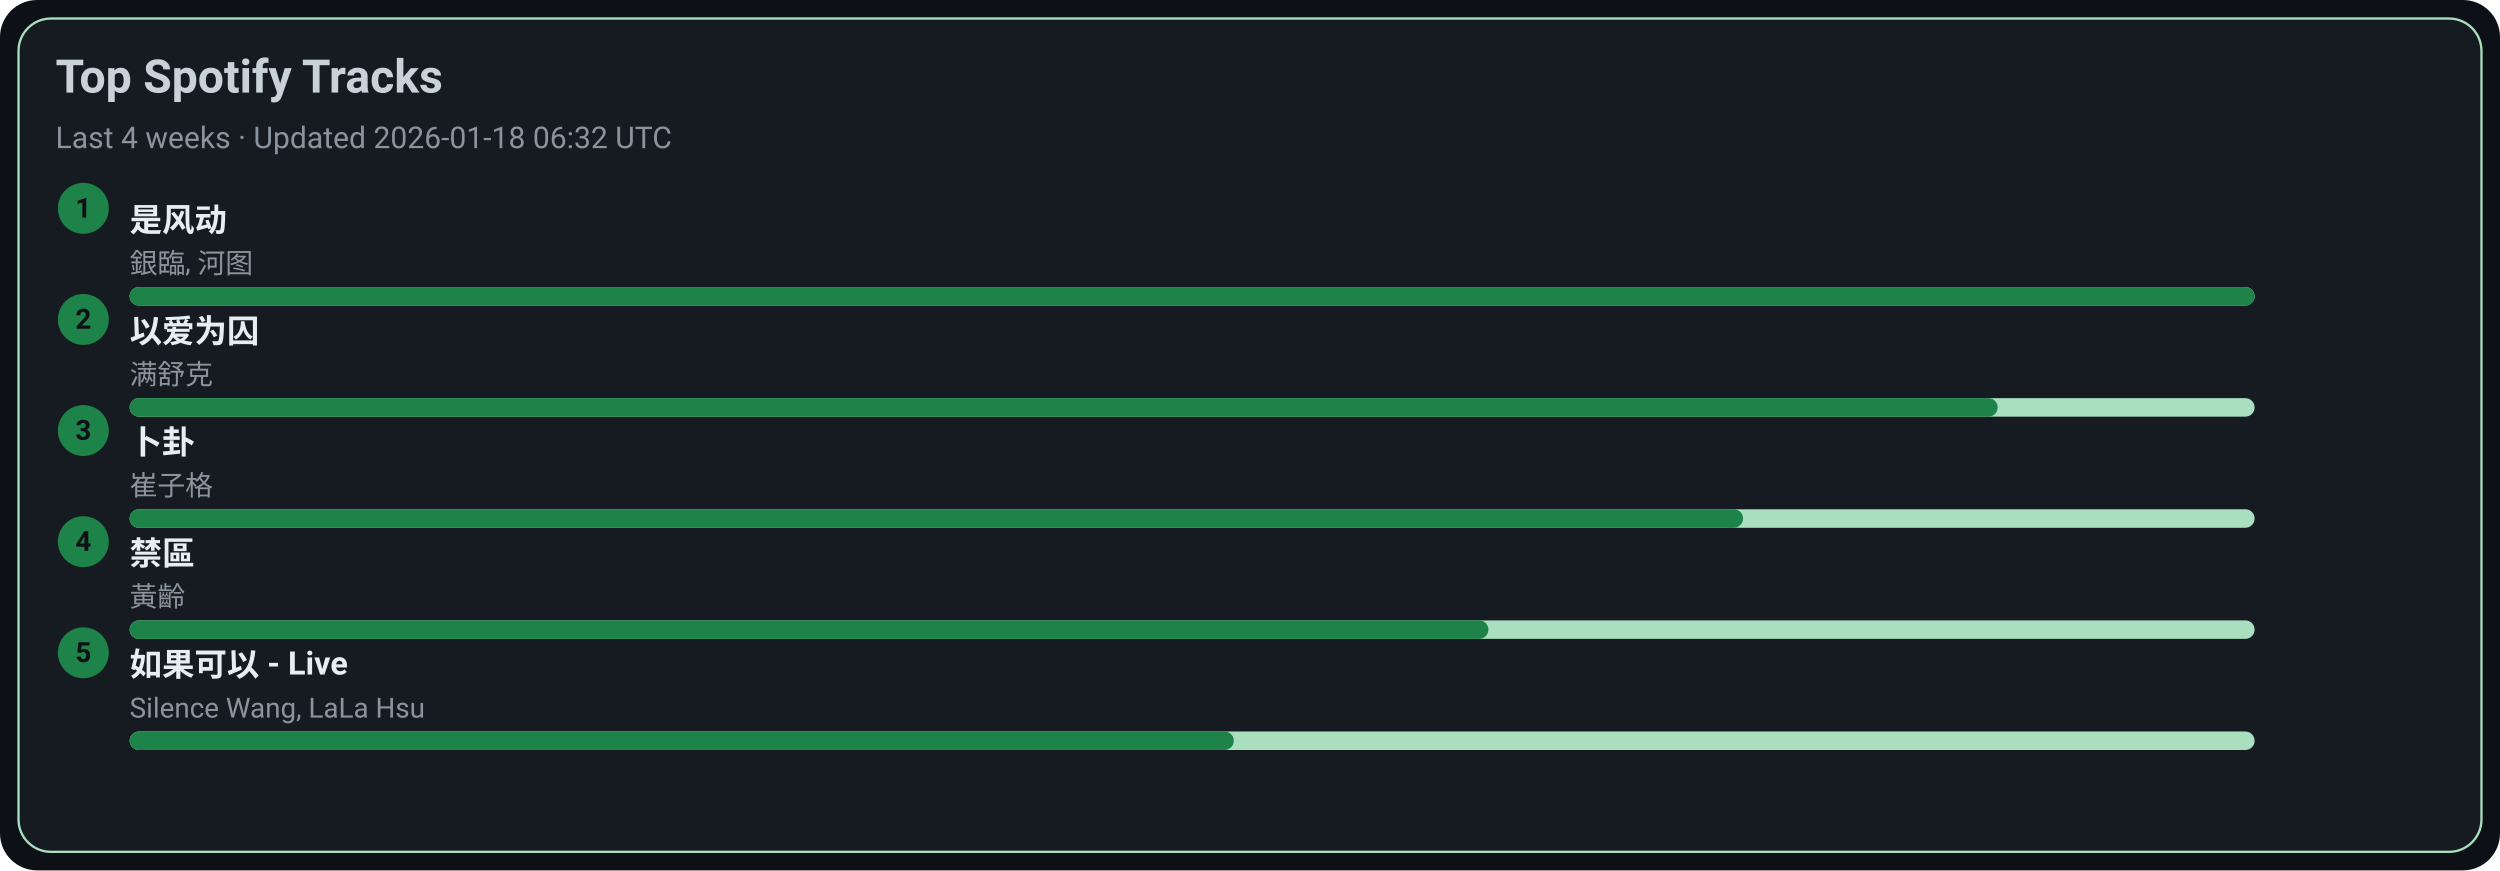
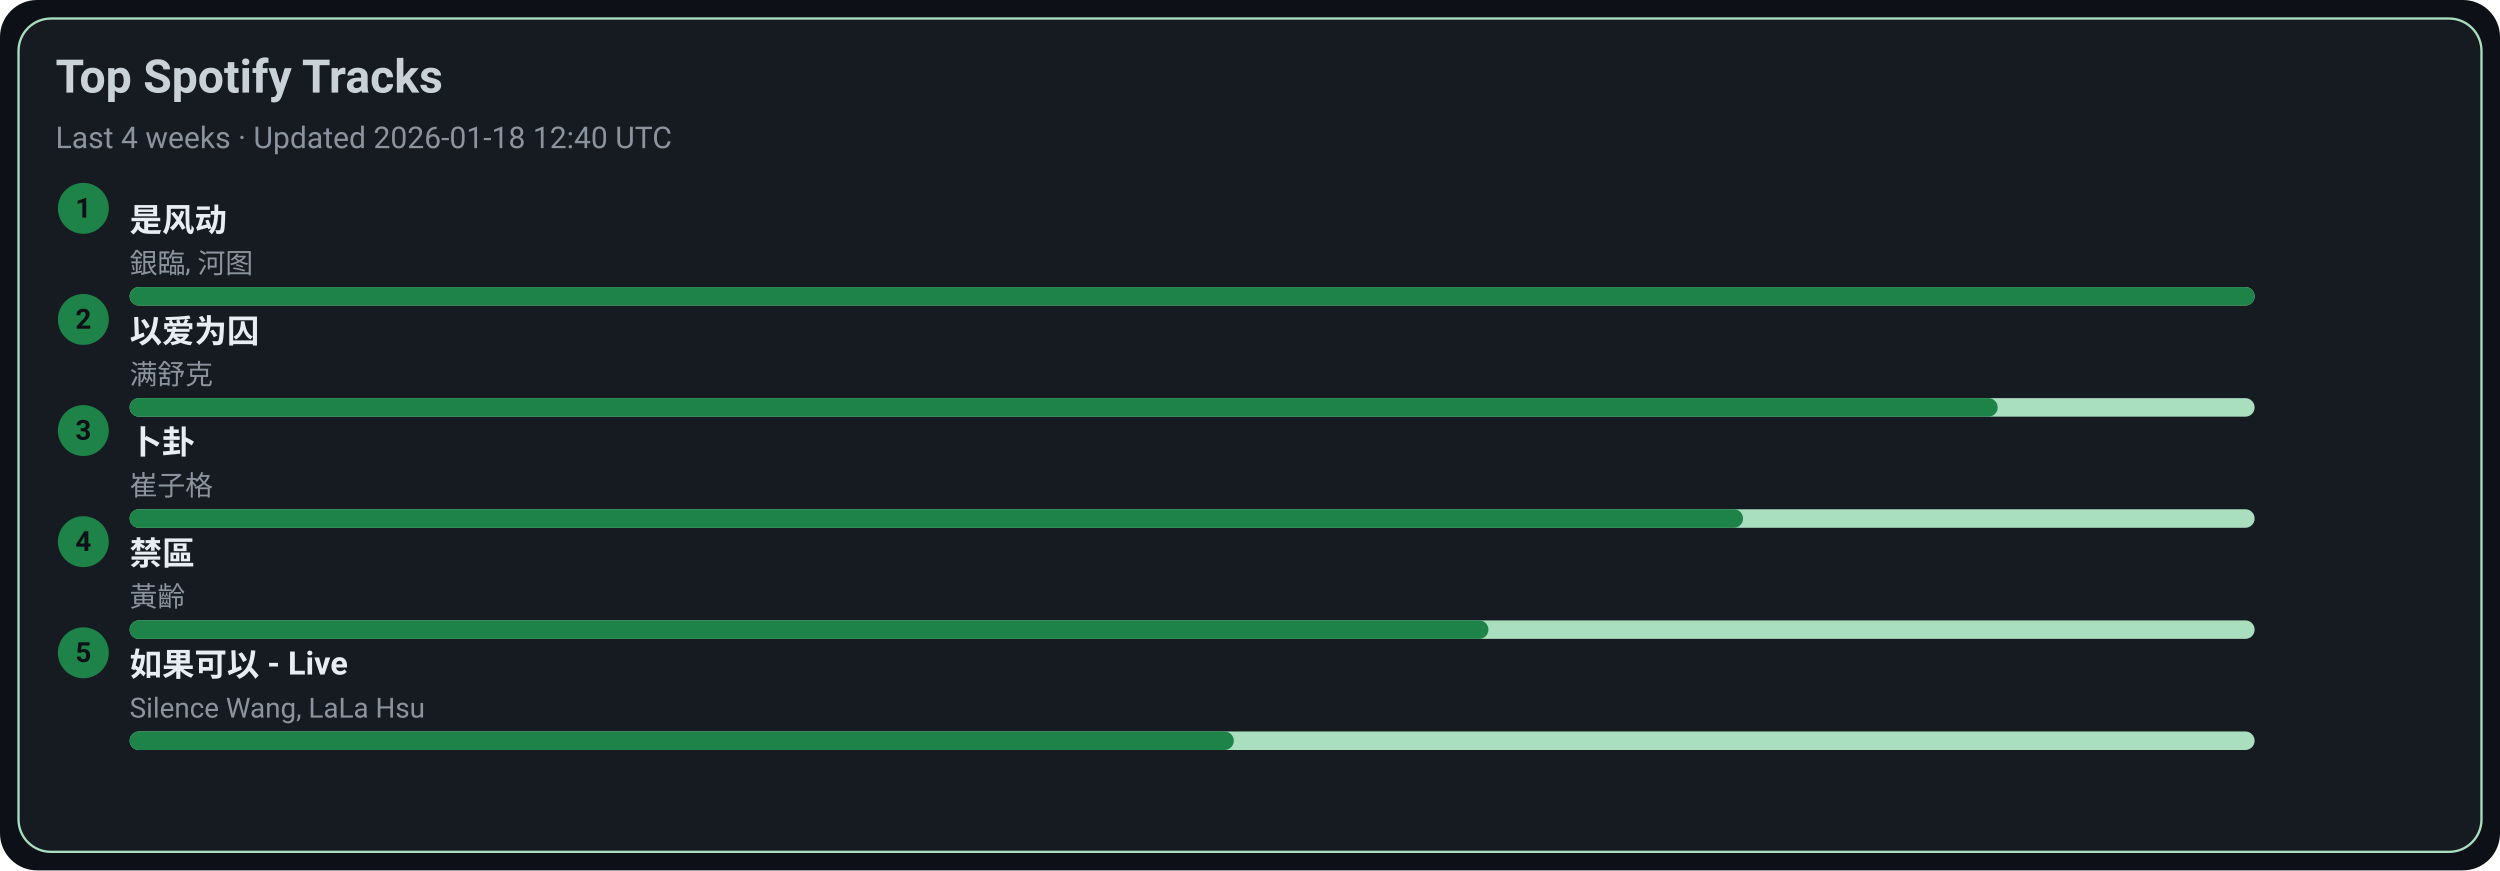
<svg xmlns="http://www.w3.org/2000/svg" width="1080" height="376" viewBox="0 0 1080 376">
  <style>text{font-family:-apple-system,BlinkMacSystemFont,Segoe UI,Roboto,Ubuntu,Helvetica Neue,Arial,Noto Sans,sans-serif}</style>
  <rect width="1080" height="376" rx="16" fill="#0d1117" />
  <rect x="8" y="8" width="1064" height="360" rx="14" fill="#161b22" stroke="#A9DFBF" />
  <text x="24" y="40" font-size="20" fill="#c9d1d9" font-weight="600">Top Spotify Tracks</text>
-   <text x="24" y="64" font-size="13" fill="#8b949e">Last 4 weeks · Updated 2026-01-18 06:32 UTC</text>
+   <text x="24" y="64" font-size="13" fill="#8b949e">Last 4 weeks · Updated 2026-01-18 12:40 UTC</text>
  <circle cx="36" cy="90" r="11" fill="#1D8348" />
  <text x="36" y="94" text-anchor="middle" font-size="12" fill="#0d1117" font-weight="700">1</text>
  <a href="https://open.spotify.com/track/3lePQ8c4jq7bTePsXEmslh" target="_blank" rel="noopener noreferrer">
    <text x="56" y="100" font-size="14" fill="#e6edf3" font-weight="600">是风动</text>
  </a>
  <text x="56" y="118" font-size="12" fill="#8b949e">銀臨, 河图</text>
  <rect x="56" y="124" width="918" height="8" rx="4" fill="#A9DFBF" />
  <rect x="56" y="124" width="918" height="8" rx="4" fill="#1D8348" />
  <circle cx="36" cy="138" r="11" fill="#1D8348" />
  <text x="36" y="142" text-anchor="middle" font-size="12" fill="#0d1117" font-weight="700">2</text>
  <a href="https://open.spotify.com/track/0RW2LEfGQK5BaIho6sSLqf" target="_blank" rel="noopener noreferrer">
    <text x="56" y="148" font-size="14" fill="#e6edf3" font-weight="600">以爱为囚</text>
  </a>
  <text x="56" y="166" font-size="12" fill="#8b949e">满舒克</text>
  <rect x="56" y="172" width="918" height="8" rx="4" fill="#A9DFBF" />
  <rect x="56" y="172" width="807" height="8" rx="4" fill="#1D8348" />
  <circle cx="36" cy="186" r="11" fill="#1D8348" />
  <text x="36" y="190" text-anchor="middle" font-size="12" fill="#0d1117" font-weight="700">3</text>
  <a href="https://open.spotify.com/track/4ToeYifpQaikbYa7krOD6s" target="_blank" rel="noopener noreferrer">
    <text x="56" y="196" font-size="14" fill="#e6edf3" font-weight="600">卜卦</text>
  </a>
  <text x="56" y="214" font-size="12" fill="#8b949e">崔子格</text>
  <rect x="56" y="220" width="918" height="8" rx="4" fill="#A9DFBF" />
  <rect x="56" y="220" width="697" height="8" rx="4" fill="#1D8348" />
  <circle cx="36" cy="234" r="11" fill="#1D8348" />
  <text x="36" y="238" text-anchor="middle" font-size="12" fill="#0d1117" font-weight="700">4</text>
  <a href="https://open.spotify.com/track/5HAMeMgu9hGL5a8ZwNz6cp" target="_blank" rel="noopener noreferrer">
    <text x="56" y="244" font-size="14" fill="#e6edf3" font-weight="600">禁區</text>
  </a>
  <text x="56" y="262" font-size="12" fill="#8b949e">黃齡</text>
  <rect x="56" y="268" width="918" height="8" rx="4" fill="#A9DFBF" />
  <rect x="56" y="268" width="587" height="8" rx="4" fill="#1D8348" />
  <circle cx="36" cy="282" r="11" fill="#1D8348" />
  <text x="36" y="286" text-anchor="middle" font-size="12" fill="#0d1117" font-weight="700">5</text>
  <a href="https://open.spotify.com/track/6IF65dJzfmPcX7jwDegwoo" target="_blank" rel="noopener noreferrer">
    <text x="56" y="292" font-size="14" fill="#e6edf3" font-weight="600">如果可以 - Live</text>
  </a>
  <text x="56" y="310" font-size="12" fill="#8b949e">Silence Wang, LaLa Hsu</text>
  <rect x="56" y="316" width="918" height="8" rx="4" fill="#A9DFBF" />
  <rect x="56" y="316" width="477" height="8" rx="4" fill="#1D8348" />
</svg>
